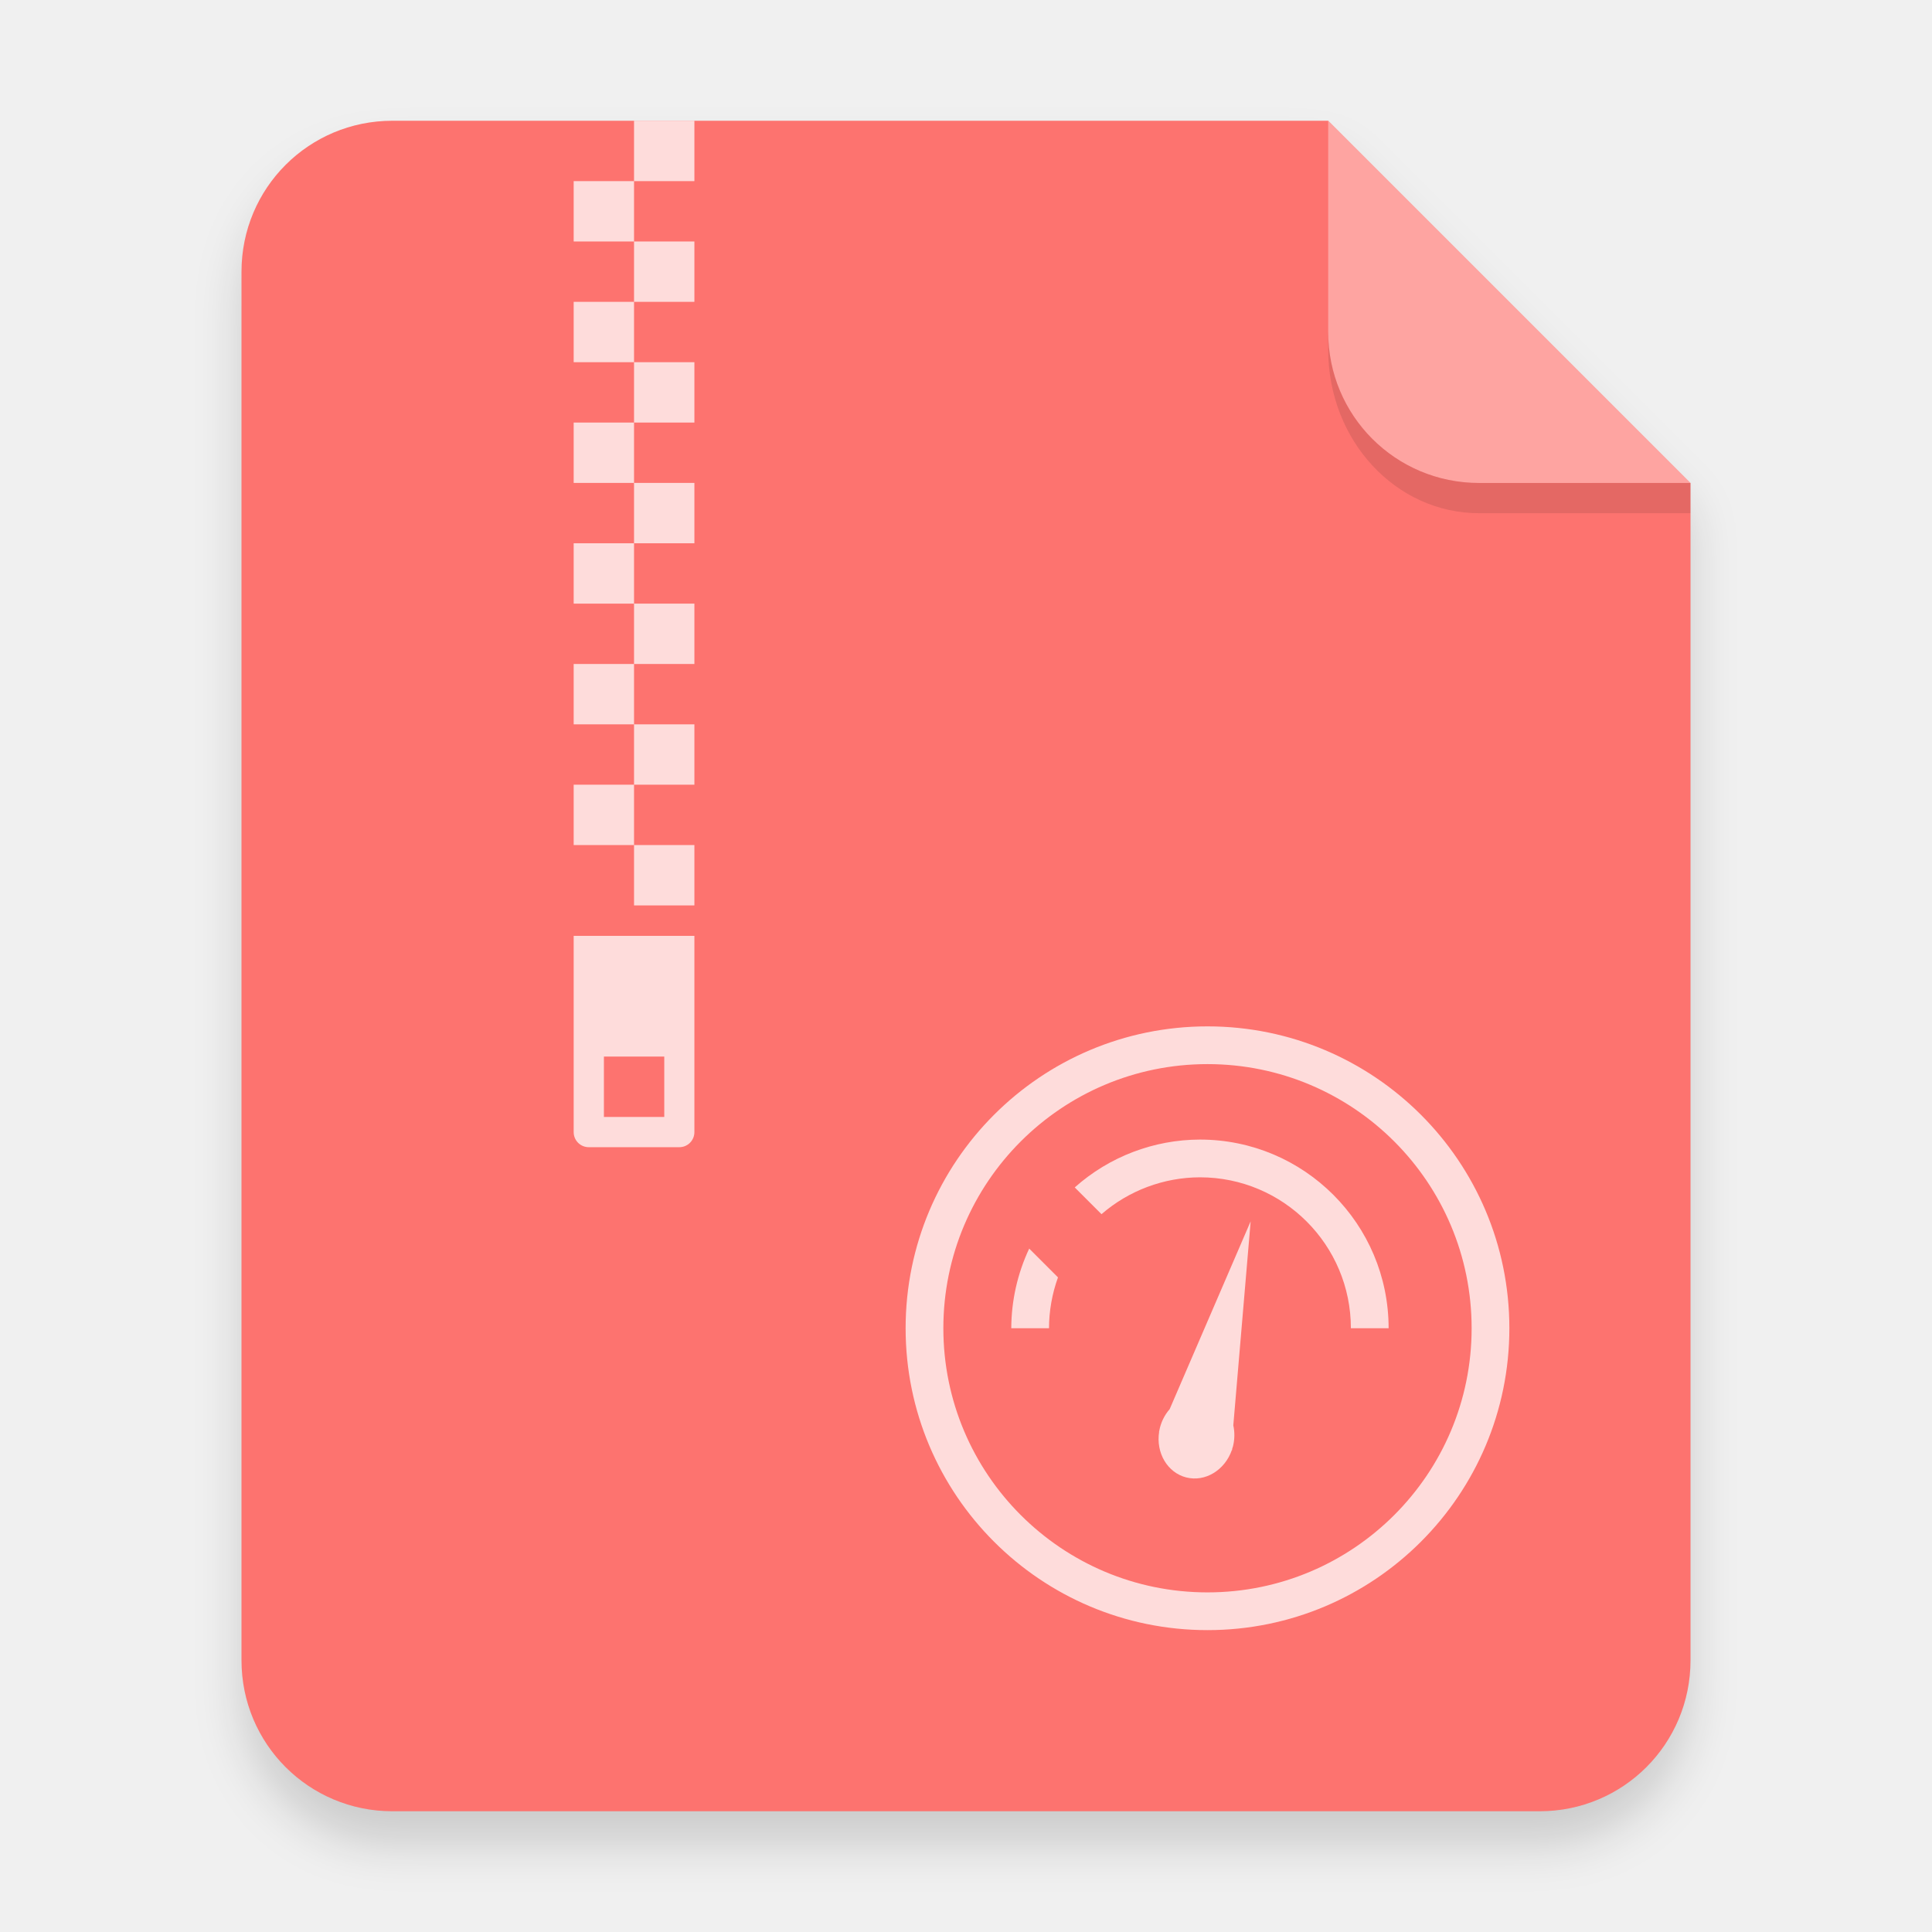
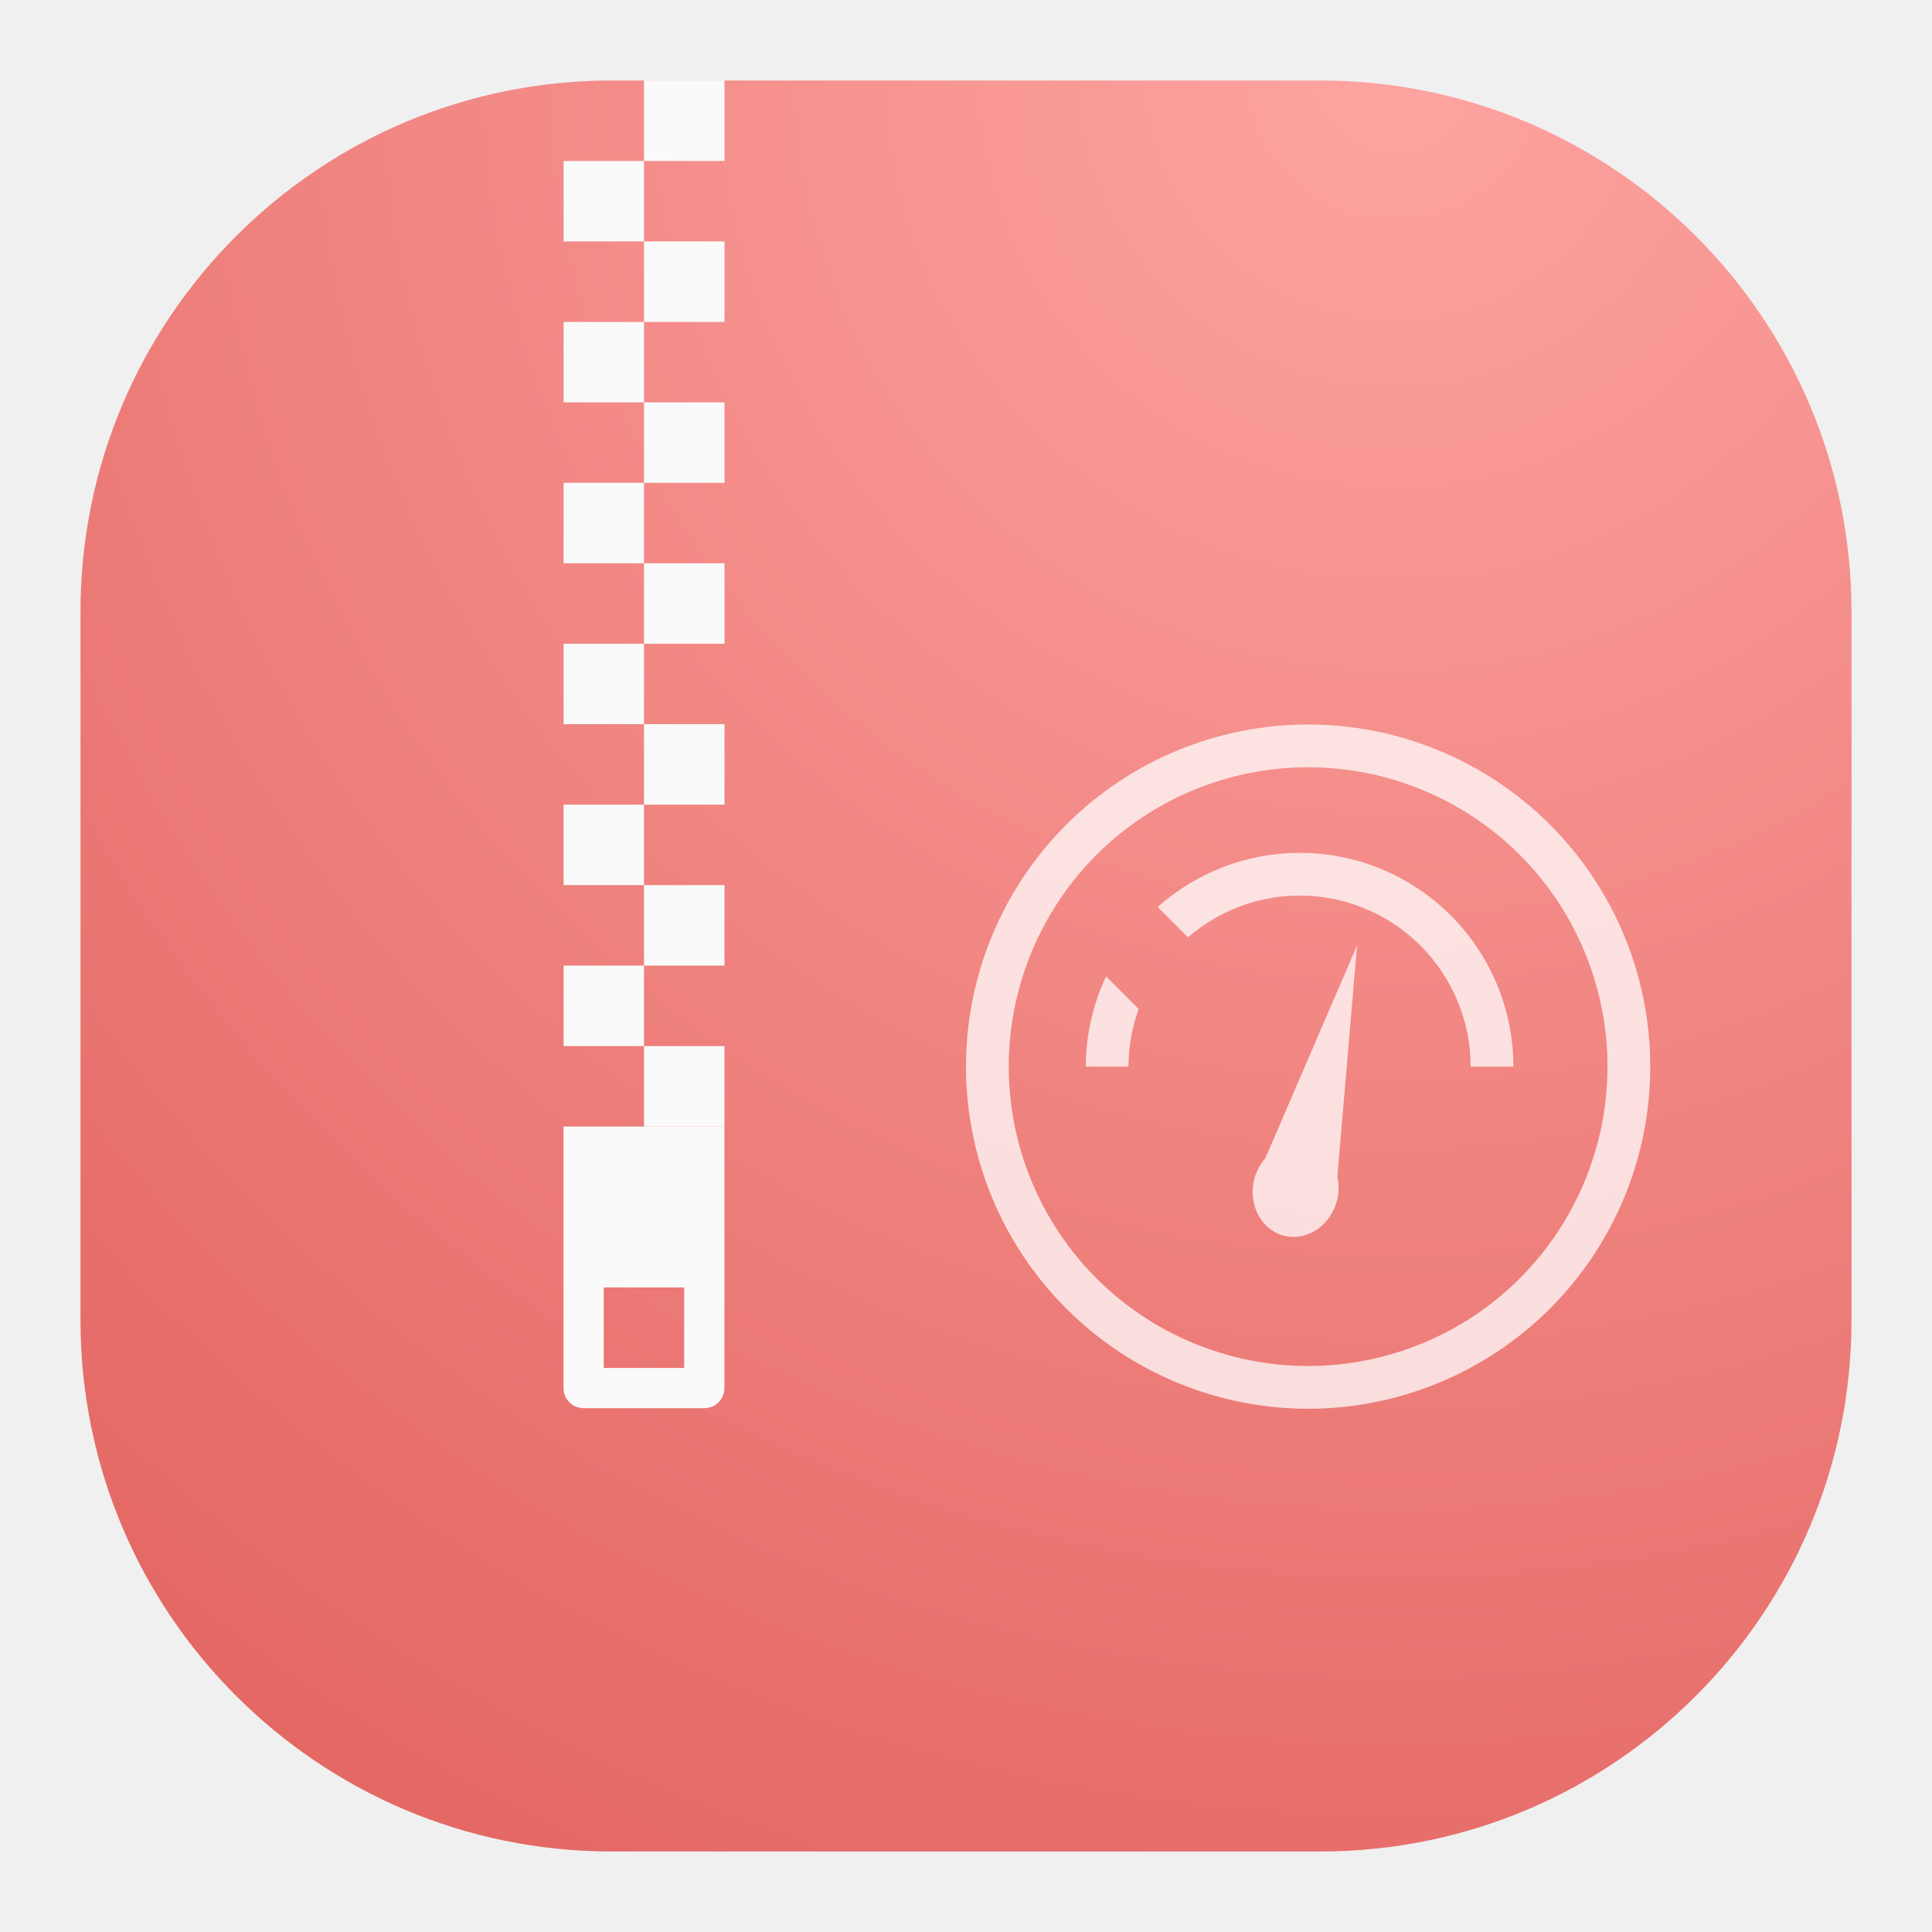
- <svg xmlns="http://www.w3.org/2000/svg" width="64" height="64" version="1.1" viewBox="0 0 16.933 16.933">
+ <svg xmlns="http://www.w3.org/2000/svg" width="24" height="24" viewBox="0 0 24 24" fill="none">
+   <rect x="1" y="1" width="22" height="22" rx="6.6" fill="url(#paint0_radial_3_1150)" />
+   <path d="M7 13.994V17.243C7 17.381 7.111 17.493 7.25 17.493H8.749C8.888 17.493 8.999 17.381 8.999 17.243V13.994H7ZM7.5 15.993H8.499V16.993H7.5V15.993Z" fill="#FAFAFA" />
+   <path d="M8 1V2H9V1H8ZM8 2H7.001V2.999H8V2ZM8 2.999V3.999H9V2.999H8ZM8 3.999H7.001V4.998H8V3.999ZM8 4.998V5.998H9V4.998H8ZM8 5.998H7.001V6.997H8V5.998ZM8 6.997V7.997H9V6.997H8ZM8 7.997H7.001V8.996H8V7.997ZM8 8.996V9.996H9V8.996H8ZM8 9.996H7.001V10.995H8V9.996ZM8 10.995V11.995H9V10.995H8ZM8 11.995H7.001V12.995H8V11.995ZM8 12.995V13.994H9V12.995H8Z" fill="#FAFAFA" />
+   <g opacity="0.75">
+     <path d="M16.25 9C15.123 9 14.042 9.448 13.245 10.245C12.448 11.042 12 12.123 12 13.25C12 14.377 12.448 15.458 13.245 16.255C14.042 17.052 15.123 17.5 16.25 17.5C17.377 17.5 18.458 17.052 19.255 16.255C20.052 15.458 20.5 14.377 20.5 13.25C20.5 12.123 20.052 11.042 19.255 10.245C18.458 9.448 17.377 9 16.25 9ZM16.25 9.531C17.236 9.531 18.182 9.923 18.88 10.62C19.577 11.318 19.969 12.264 19.969 13.25C19.969 14.236 19.577 15.182 18.88 15.88C18.182 16.577 17.236 16.969 16.25 16.969C15.264 16.969 14.318 16.577 13.62 15.88C12.923 15.182 12.531 14.236 12.531 13.25C12.531 12.264 12.923 11.318 13.62 10.62C14.318 9.923 15.264 9.531 16.25 9.531Z" fill="white" />
+     <path d="M16.144 10.594C15.493 10.595 14.866 10.835 14.381 11.267L14.758 11.644C15.143 11.31 15.634 11.126 16.144 11.125C16.707 11.125 17.248 11.349 17.646 11.747C18.045 12.146 18.269 12.686 18.269 13.25H18.8C18.8 12.546 18.52 11.87 18.022 11.372C17.524 10.874 16.848 10.594 16.144 10.594ZM13.74 12.129C13.575 12.479 13.489 12.862 13.488 13.25H14.019C14.019 13.006 14.062 12.764 14.145 12.534L13.74 12.129Z" fill="white" />
+     <path d="M16.858 11.744L15.718 14.389C15.641 14.477 15.59 14.584 15.57 14.699L15.566 14.707H15.569C15.522 15.005 15.687 15.284 15.951 15.351C16.216 15.418 16.494 15.25 16.593 14.964L16.597 14.965V14.95L16.61 14.91C16.633 14.813 16.635 14.713 16.613 14.617L16.858 11.744Z" fill="white" />
+   </g>
  <defs>
-     <filter id="a" x="-.039" y="-.033" width="1.078" height="1.067" color-interpolation-filters="sRGB">
-       <feGaussianBlur stdDeviation="0.206" />
-     </filter>
+     <radialGradient id="paint0_radial_3_1150" cx="0" cy="0" r="1" gradientUnits="userSpaceOnUse" gradientTransform="translate(17.5 1) rotate(116.565) scale(24.5967)">
+       <stop stop-color="#FEA4A1" />
+       <stop offset="1" stop-color="#E46864" />
+     </radialGradient>
  </defs>
-   <path d="m3.439 1.354c-0.733 0-1.323 0.59-1.323 1.323v12.171c0 0.733 0.59 1.323 1.323 1.323h10.054c0.733 0 1.323-0.59 1.323-1.323v-10.319l-3.175-3.175z" fill-rule="evenodd" filter="url(#a)" opacity=".15" stroke-width=".265" style="paint-order:stroke fill markers" />
-   <g fill-rule="evenodd">
-     <path transform="scale(.26458)" d="m13 4c-2.77 0-5 2.23-5 5v46c0 2.77 2.23 5 5 5h38c2.77 0 5-2.23 5-5v-39l-12-12z" fill="#fd736f" style="paint-order:stroke fill markers" />
-     <path d="m14.816 4.233-3.175-3.175v1.852c0 0.733 0.59 1.323 1.323 1.323z" fill="#fff" opacity=".35" style="paint-order:stroke fill markers" />
-   </g>
-   <g transform="translate(-29.643 1.1705)" fill="#fff" opacity=".75">
-     <path d="m34.671 7.032v1.72c0 0.073 0.059 0.132 0.132 0.132h0.794c0.073 0 0.132-0.059 0.132-0.132v-1.72zm0.265 1.058h0.529v0.529h-0.529z" color="#000000" />
-     <path d="m35.2-0.112v0.529h0.529v-0.529zm0 0.529h-0.529v0.529h0.529zm0 0.529v0.529h0.529v-0.529zm0 0.529h-0.529v0.529h0.529zm0 0.529v0.529h0.529v-0.529zm0 0.529h-0.529v0.529h0.529zm0 0.529v0.529h0.529v-0.529zm0 0.529h-0.529v0.529h0.529zm0 0.529v0.529h0.529v-0.529zm0 0.529h-0.529v0.529h0.529zm0 0.529v0.529h0.529v-0.529zm0 0.529h-0.529v0.529h0.529zm0 0.529v0.529h0.529v-0.529z" color="#000000" />
-   </g>
-   <path d="m11.641 2.91v0.155c0 0.794 0.59 1.433 1.323 1.433h1.852l1.42e-4 -0.265-1.852 5e-5c-0.733 1.99e-5 -1.323-0.59-1.323-1.323z" fill-rule="evenodd" opacity=".1" stroke-width="1.041" style="paint-order:stroke fill markers" />
-   <g transform="matrix(.33072 0 0 .33072 6.879 8.0035)" fill="#fff" opacity=".75" stroke-width="1.143">
-     <path d="m11.2 3a8 8 0 0 0-8 8 8 8 0 0 0 8 8 8 8 0 0 0 8-8 8 8 0 0 0-8-8zm0 1a7 7 0 0 1 7 7 7 7 0 0 1-7 7 7 7 0 0 1-7-7 7 7 0 0 1 7-7z" />
-     <path d="m11 6a5 5 0 0 0-3.318 1.268l0.709 0.709a4 4 0 0 1 2.609-0.977 4 4 0 0 1 4 4h1a5 5 0 0 0-5-5zm-4.525 2.889a5 5 0 0 0-0.475 2.111h1a4 4 0 0 1 0.238-1.348z" />
-     <path d="m12.344 8.166-2.146 4.977a1.2 1.2 0 0 0-0.278 0.585l-7e-3 0.014h6e-3c-0.09 0.562 0.221 1.086 0.719 1.212 0.499 0.126 1.021-0.19 1.208-0.727l7e-3 2e-3v-0.03l0.024-0.075c0.044-0.182 0.047-0.371 7e-3 -0.55z" />
-   </g>
</svg>
